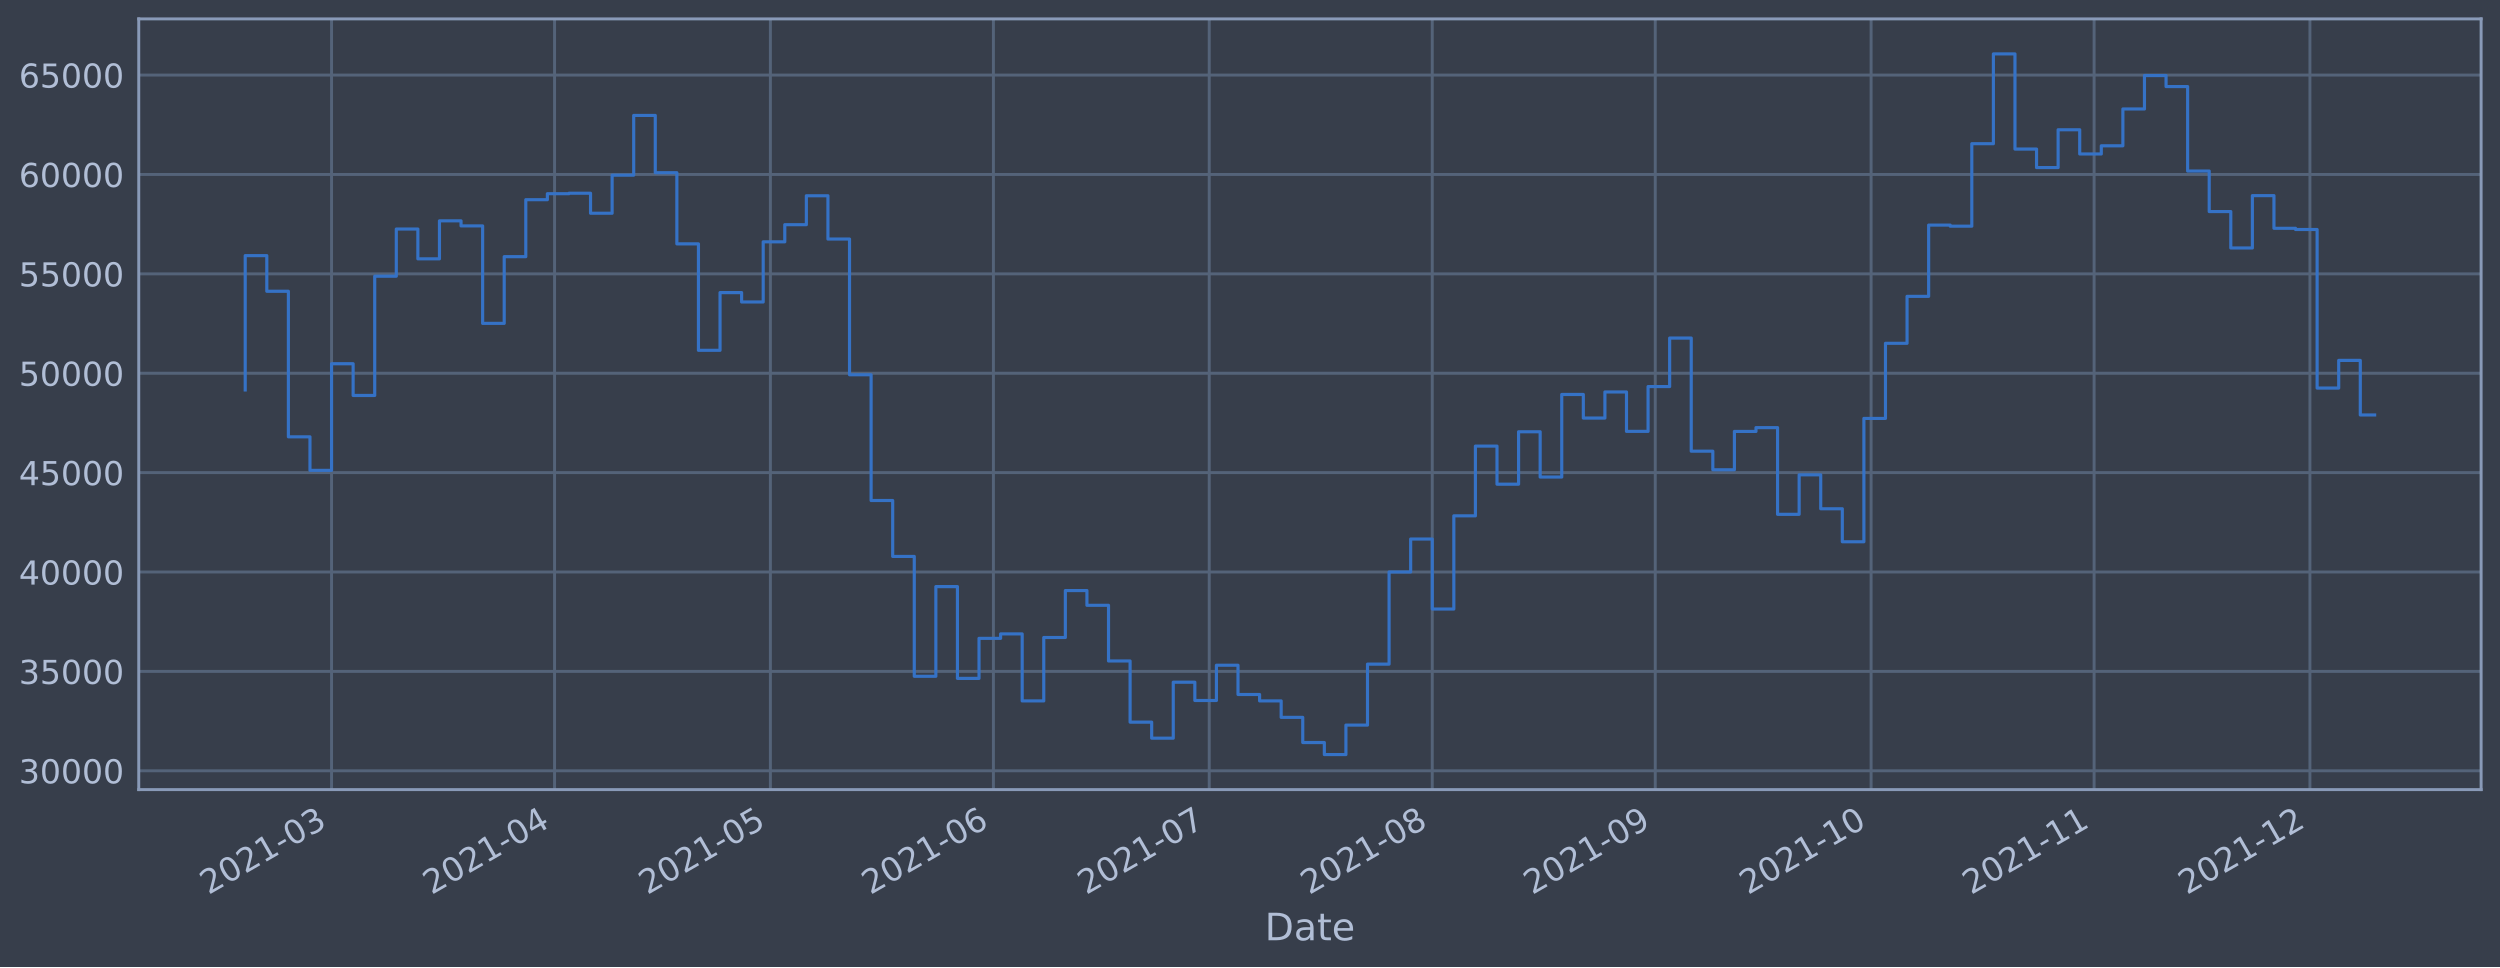
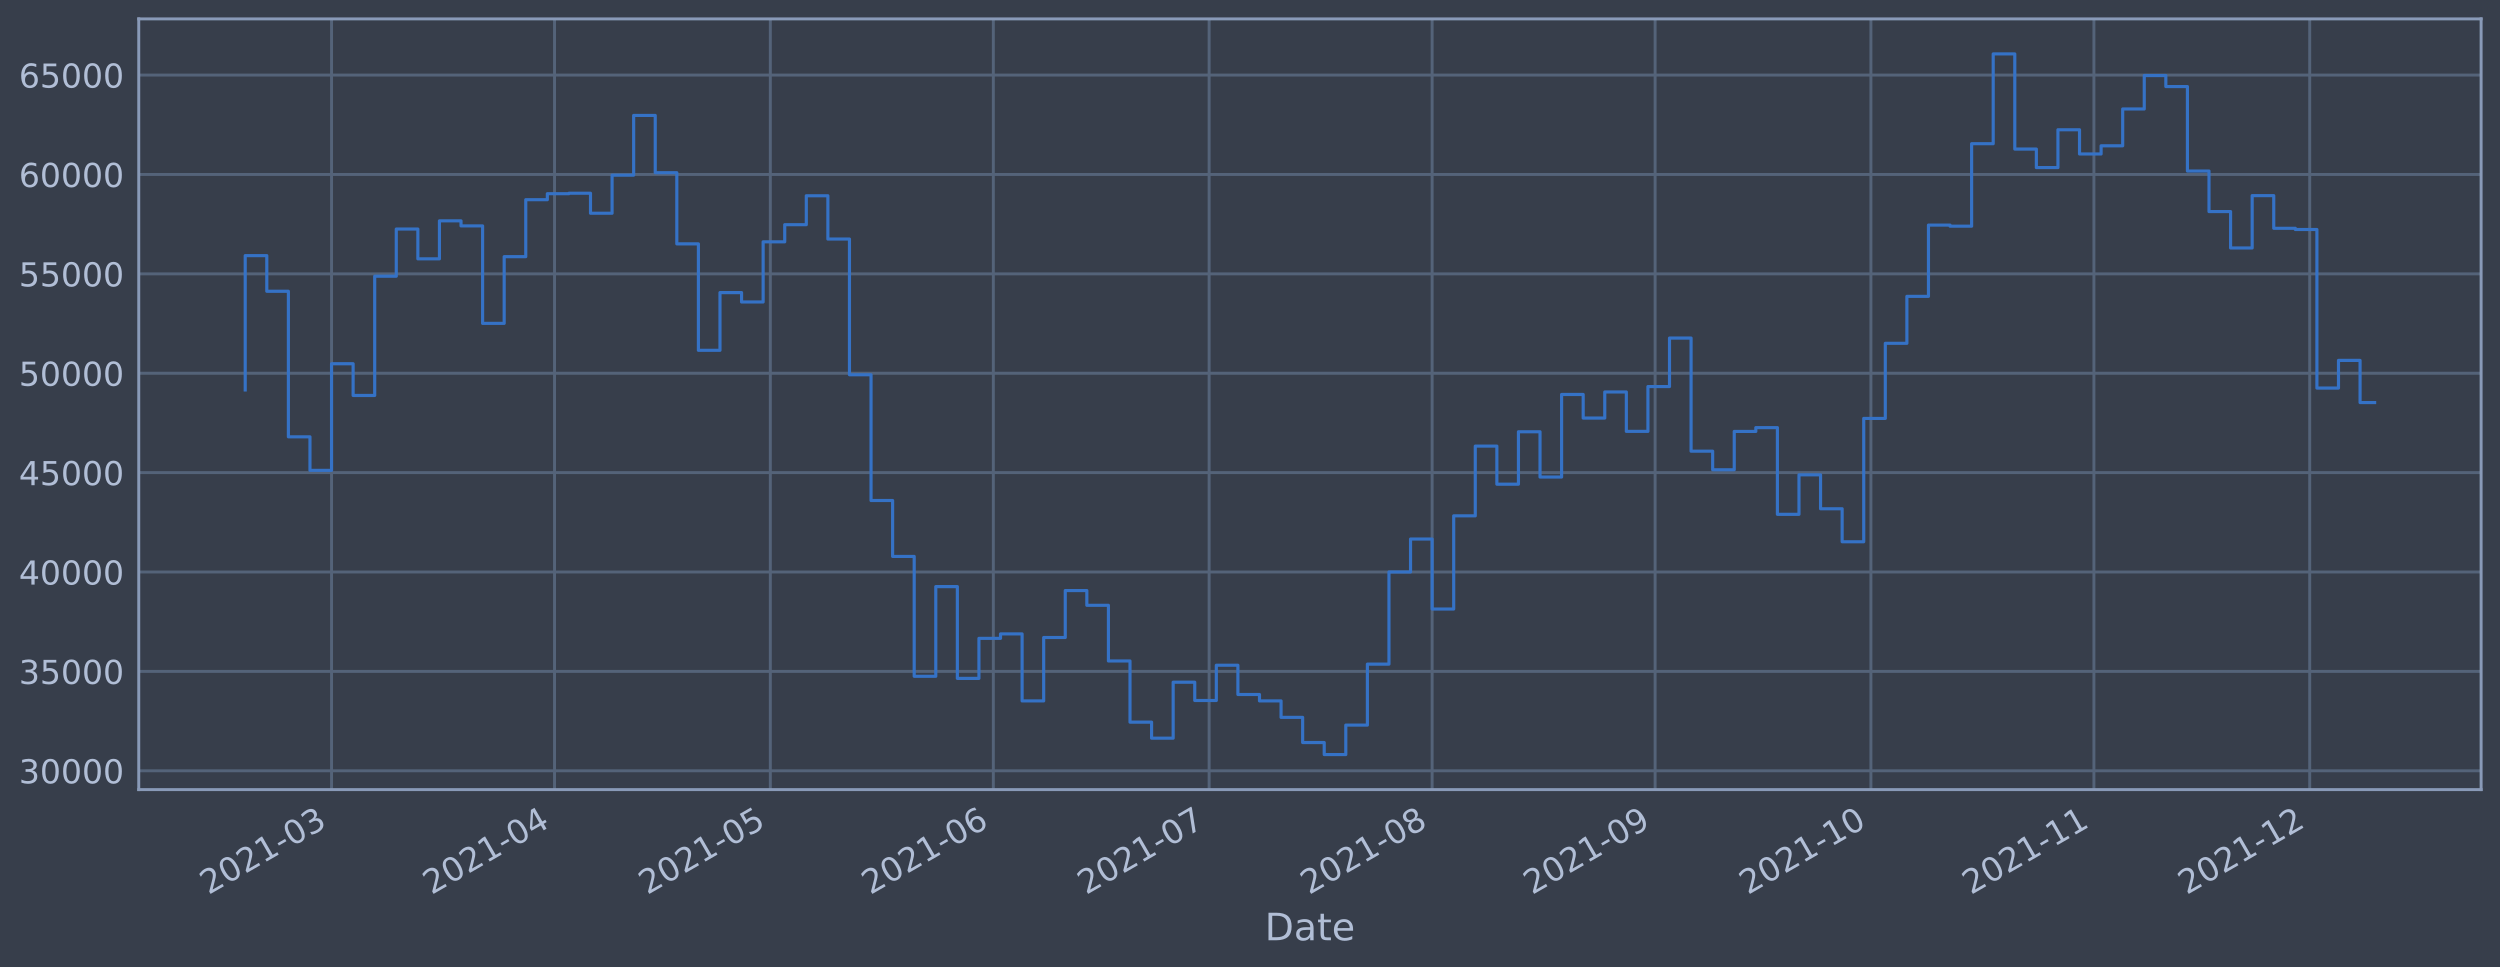
<svg xmlns="http://www.w3.org/2000/svg" xmlns:xlink="http://www.w3.org/1999/xlink" width="952.884pt" height="368.58pt" viewBox="0 0 952.884 368.58" version="1.1">
  <defs>
    <style type="text/css">*{stroke-linejoin: round; stroke-linecap: butt}</style>
  </defs>
  <g id="figure_1">
    <g id="patch_1">
      <path d="M 0 368.58  L 952.884 368.58  L 952.884 0  L 0 0  z " style="fill: #373e4b" />
    </g>
    <g id="axes_1">
      <g id="patch_2">
        <path d="M 52.884 300.96  L 945.684 300.96  L 945.684 7.2  L 52.884 7.2  z " style="fill: #373e4b" />
      </g>
      <g id="matplotlib.axis_1">
        <g id="xtick_1">
          <g id="line2d_1">
-             <path d="M 126.37 300.96  L 126.37 7.2  " clip-path="url(#p76521f2e73)" style="fill: none; stroke: #546379; stroke-width: 1.12; stroke-linecap: square" />
+             <path d="M 126.367 300.96  L 126.367 7.2  " clip-path="url(#p0a6b5c8f42)" style="fill: none; stroke: #546379; stroke-width: 1.12; stroke-linecap: square" />
          </g>
          <g id="line2d_2" />
          <g id="text_1">
-             <g style="fill: #b1bed6" transform="translate(79.46701 341.1745)rotate(-30)scale(0.126 -0.126)">
+             <g style="fill: #b1bed6" transform="translate(79.46354 341.1745)rotate(-30)scale(0.126 -0.126)">
              <defs>
                <path id="DejaVuSans-32" d="M 1228 531  L 3431 531  L 3431 0  L 469 0  L 469 531  Q 828 903 1448 1529  Q 2069 2156 2228 2338  Q 2531 2678 2651 2914  Q 2772 3150 2772 3378  Q 2772 3750 2511 3984  Q 2250 4219 1831 4219  Q 1534 4219 1204 4116  Q 875 4013 500 3803  L 500 4441  Q 881 4594 1212 4672  Q 1544 4750 1819 4750  Q 2544 4750 2975 4387  Q 3406 4025 3406 3419  Q 3406 3131 3298 2873  Q 3191 2616 2906 2266  Q 2828 2175 2409 1742  Q 1991 1309 1228 531  z " transform="scale(0.015625)" />
                <path id="DejaVuSans-30" d="M 2034 4250  Q 1547 4250 1301 3770  Q 1056 3291 1056 2328  Q 1056 1369 1301 889  Q 1547 409 2034 409  Q 2525 409 2770 889  Q 3016 1369 3016 2328  Q 3016 3291 2770 3770  Q 2525 4250 2034 4250  z M 2034 4750  Q 2819 4750 3233 4129  Q 3647 3509 3647 2328  Q 3647 1150 3233 529  Q 2819 -91 2034 -91  Q 1250 -91 836 529  Q 422 1150 422 2328  Q 422 3509 836 4129  Q 1250 4750 2034 4750  z " transform="scale(0.015625)" />
                <path id="DejaVuSans-31" d="M 794 531  L 1825 531  L 1825 4091  L 703 3866  L 703 4441  L 1819 4666  L 2450 4666  L 2450 531  L 3481 531  L 3481 0  L 794 0  L 794 531  z " transform="scale(0.015625)" />
                <path id="DejaVuSans-2d" d="M 313 2009  L 1997 2009  L 1997 1497  L 313 1497  L 313 2009  z " transform="scale(0.015625)" />
                <path id="DejaVuSans-33" d="M 2597 2516  Q 3050 2419 3304 2112  Q 3559 1806 3559 1356  Q 3559 666 3084 287  Q 2609 -91 1734 -91  Q 1441 -91 1130 -33  Q 819 25 488 141  L 488 750  Q 750 597 1062 519  Q 1375 441 1716 441  Q 2309 441 2620 675  Q 2931 909 2931 1356  Q 2931 1769 2642 2001  Q 2353 2234 1838 2234  L 1294 2234  L 1294 2753  L 1863 2753  Q 2328 2753 2575 2939  Q 2822 3125 2822 3475  Q 2822 3834 2567 4026  Q 2313 4219 1838 4219  Q 1578 4219 1281 4162  Q 984 4106 628 3988  L 628 4550  Q 988 4650 1302 4700  Q 1616 4750 1894 4750  Q 2613 4750 3031 4423  Q 3450 4097 3450 3541  Q 3450 3153 3228 2886  Q 3006 2619 2597 2516  z " transform="scale(0.015625)" />
              </defs>
              <use xlink:href="#DejaVuSans-32" />
              <use xlink:href="#DejaVuSans-30" x="63.623" />
              <use xlink:href="#DejaVuSans-32" x="127.246" />
              <use xlink:href="#DejaVuSans-31" x="190.869" />
              <use xlink:href="#DejaVuSans-2d" x="254.492" />
              <use xlink:href="#DejaVuSans-30" x="290.576" />
              <use xlink:href="#DejaVuSans-33" x="354.199" />
            </g>
          </g>
        </g>
        <g id="xtick_2">
          <g id="line2d_3">
-             <path d="M 211.374 300.96  L 211.374 7.2  " clip-path="url(#p76521f2e73)" style="fill: none; stroke: #546379; stroke-width: 1.12; stroke-linecap: square" />
+             <path d="M 211.362 300.96  L 211.362 7.2  " clip-path="url(#p0a6b5c8f42)" style="fill: none; stroke: #546379; stroke-width: 1.12; stroke-linecap: square" />
          </g>
          <g id="line2d_4" />
          <g id="text_2">
-             <g style="fill: #b1bed6" transform="translate(164.4709 341.1745)rotate(-30)scale(0.126 -0.126)">
+             <g style="fill: #b1bed6" transform="translate(164.4584 341.1745)rotate(-30)scale(0.126 -0.126)">
              <defs>
                <path id="DejaVuSans-34" d="M 2419 4116  L 825 1625  L 2419 1625  L 2419 4116  z M 2253 4666  L 3047 4666  L 3047 1625  L 3713 1625  L 3713 1100  L 3047 1100  L 3047 0  L 2419 0  L 2419 1100  L 313 1100  L 313 1709  L 2253 4666  z " transform="scale(0.015625)" />
              </defs>
              <use xlink:href="#DejaVuSans-32" />
              <use xlink:href="#DejaVuSans-30" x="63.623" />
              <use xlink:href="#DejaVuSans-32" x="127.246" />
              <use xlink:href="#DejaVuSans-31" x="190.869" />
              <use xlink:href="#DejaVuSans-2d" x="254.492" />
              <use xlink:href="#DejaVuSans-30" x="290.576" />
              <use xlink:href="#DejaVuSans-34" x="354.199" />
            </g>
          </g>
        </g>
        <g id="xtick_3">
          <g id="line2d_5">
-             <path d="M 293.636 300.96  L 293.636 7.2  " clip-path="url(#p76521f2e73)" style="fill: none; stroke: #546379; stroke-width: 1.12; stroke-linecap: square" />
+             <path d="M 293.615 300.96  L 293.615 7.2  " clip-path="url(#p0a6b5c8f42)" style="fill: none; stroke: #546379; stroke-width: 1.12; stroke-linecap: square" />
          </g>
          <g id="line2d_6" />
          <g id="text_3">
-             <g style="fill: #b1bed6" transform="translate(246.7327 341.1745)rotate(-30)scale(0.126 -0.126)">
+             <g style="fill: #b1bed6" transform="translate(246.7115 341.1745)rotate(-30)scale(0.126 -0.126)">
              <defs>
                <path id="DejaVuSans-35" d="M 691 4666  L 3169 4666  L 3169 4134  L 1269 4134  L 1269 2991  Q 1406 3038 1543 3061  Q 1681 3084 1819 3084  Q 2600 3084 3056 2656  Q 3513 2228 3513 1497  Q 3513 744 3044 326  Q 2575 -91 1722 -91  Q 1428 -91 1123 -41  Q 819 9 494 109  L 494 744  Q 775 591 1075 516  Q 1375 441 1709 441  Q 2250 441 2565 725  Q 2881 1009 2881 1497  Q 2881 1984 2565 2268  Q 2250 2553 1709 2553  Q 1456 2553 1204 2497  Q 953 2441 691 2322  L 691 4666  z " transform="scale(0.015625)" />
              </defs>
              <use xlink:href="#DejaVuSans-32" />
              <use xlink:href="#DejaVuSans-30" x="63.623" />
              <use xlink:href="#DejaVuSans-32" x="127.246" />
              <use xlink:href="#DejaVuSans-31" x="190.869" />
              <use xlink:href="#DejaVuSans-2d" x="254.492" />
              <use xlink:href="#DejaVuSans-30" x="290.576" />
              <use xlink:href="#DejaVuSans-35" x="354.199" />
            </g>
          </g>
        </g>
        <g id="xtick_4">
          <g id="line2d_7">
-             <path d="M 378.64 300.96  L 378.64 7.2  " clip-path="url(#p76521f2e73)" style="fill: none; stroke: #546379; stroke-width: 1.12; stroke-linecap: square" />
+             <path d="M 378.61 300.96  L 378.61 7.2  " clip-path="url(#p0a6b5c8f42)" style="fill: none; stroke: #546379; stroke-width: 1.12; stroke-linecap: square" />
          </g>
          <g id="line2d_8" />
          <g id="text_4">
-             <g style="fill: #b1bed6" transform="translate(331.7365 341.1745)rotate(-30)scale(0.126 -0.126)">
+             <g style="fill: #b1bed6" transform="translate(331.7064 341.1745)rotate(-30)scale(0.126 -0.126)">
              <defs>
                <path id="DejaVuSans-36" d="M 2113 2584  Q 1688 2584 1439 2293  Q 1191 2003 1191 1497  Q 1191 994 1439 701  Q 1688 409 2113 409  Q 2538 409 2786 701  Q 3034 994 3034 1497  Q 3034 2003 2786 2293  Q 2538 2584 2113 2584  z M 3366 4563  L 3366 3988  Q 3128 4100 2886 4159  Q 2644 4219 2406 4219  Q 1781 4219 1451 3797  Q 1122 3375 1075 2522  Q 1259 2794 1537 2939  Q 1816 3084 2150 3084  Q 2853 3084 3261 2657  Q 3669 2231 3669 1497  Q 3669 778 3244 343  Q 2819 -91 2113 -91  Q 1303 -91 875 529  Q 447 1150 447 2328  Q 447 3434 972 4092  Q 1497 4750 2381 4750  Q 2619 4750 2861 4703  Q 3103 4656 3366 4563  z " transform="scale(0.015625)" />
              </defs>
              <use xlink:href="#DejaVuSans-32" />
              <use xlink:href="#DejaVuSans-30" x="63.623" />
              <use xlink:href="#DejaVuSans-32" x="127.246" />
              <use xlink:href="#DejaVuSans-31" x="190.869" />
              <use xlink:href="#DejaVuSans-2d" x="254.492" />
              <use xlink:href="#DejaVuSans-30" x="290.576" />
              <use xlink:href="#DejaVuSans-36" x="354.199" />
            </g>
          </g>
        </g>
        <g id="xtick_5">
          <g id="line2d_9">
-             <path d="M 460.902 300.96  L 460.902 7.2  " clip-path="url(#p76521f2e73)" style="fill: none; stroke: #546379; stroke-width: 1.12; stroke-linecap: square" />
+             <path d="M 460.863 300.96  L 460.863 7.2  " clip-path="url(#p0a6b5c8f42)" style="fill: none; stroke: #546379; stroke-width: 1.12; stroke-linecap: square" />
          </g>
          <g id="line2d_10" />
          <g id="text_5">
-             <g style="fill: #b1bed6" transform="translate(413.9983 341.1745)rotate(-30)scale(0.126 -0.126)">
+             <g style="fill: #b1bed6" transform="translate(413.9595 341.1745)rotate(-30)scale(0.126 -0.126)">
              <defs>
                <path id="DejaVuSans-37" d="M 525 4666  L 3525 4666  L 3525 4397  L 1831 0  L 1172 0  L 2766 4134  L 525 4134  L 525 4666  z " transform="scale(0.015625)" />
              </defs>
              <use xlink:href="#DejaVuSans-32" />
              <use xlink:href="#DejaVuSans-30" x="63.623" />
              <use xlink:href="#DejaVuSans-32" x="127.246" />
              <use xlink:href="#DejaVuSans-31" x="190.869" />
              <use xlink:href="#DejaVuSans-2d" x="254.492" />
              <use xlink:href="#DejaVuSans-30" x="290.576" />
              <use xlink:href="#DejaVuSans-37" x="354.199" />
            </g>
          </g>
        </g>
        <g id="xtick_6">
          <g id="line2d_11">
-             <path d="M 545.905 300.96  L 545.905 7.2  " clip-path="url(#p76521f2e73)" style="fill: none; stroke: #546379; stroke-width: 1.12; stroke-linecap: square" />
+             <path d="M 545.858 300.96  L 545.858 7.2  " clip-path="url(#p0a6b5c8f42)" style="fill: none; stroke: #546379; stroke-width: 1.12; stroke-linecap: square" />
          </g>
          <g id="line2d_12" />
          <g id="text_6">
-             <g style="fill: #b1bed6" transform="translate(499.0022 341.1745)rotate(-30)scale(0.126 -0.126)">
+             <g style="fill: #b1bed6" transform="translate(498.9544 341.1745)rotate(-30)scale(0.126 -0.126)">
              <defs>
                <path id="DejaVuSans-38" d="M 2034 2216  Q 1584 2216 1326 1975  Q 1069 1734 1069 1313  Q 1069 891 1326 650  Q 1584 409 2034 409  Q 2484 409 2743 651  Q 3003 894 3003 1313  Q 3003 1734 2745 1975  Q 2488 2216 2034 2216  z M 1403 2484  Q 997 2584 770 2862  Q 544 3141 544 3541  Q 544 4100 942 4425  Q 1341 4750 2034 4750  Q 2731 4750 3128 4425  Q 3525 4100 3525 3541  Q 3525 3141 3298 2862  Q 3072 2584 2669 2484  Q 3125 2378 3379 2068  Q 3634 1759 3634 1313  Q 3634 634 3220 271  Q 2806 -91 2034 -91  Q 1263 -91 848 271  Q 434 634 434 1313  Q 434 1759 690 2068  Q 947 2378 1403 2484  z M 1172 3481  Q 1172 3119 1398 2916  Q 1625 2713 2034 2713  Q 2441 2713 2670 2916  Q 2900 3119 2900 3481  Q 2900 3844 2670 4047  Q 2441 4250 2034 4250  Q 1625 4250 1398 4047  Q 1172 3844 1172 3481  z " transform="scale(0.015625)" />
              </defs>
              <use xlink:href="#DejaVuSans-32" />
              <use xlink:href="#DejaVuSans-30" x="63.623" />
              <use xlink:href="#DejaVuSans-32" x="127.246" />
              <use xlink:href="#DejaVuSans-31" x="190.869" />
              <use xlink:href="#DejaVuSans-2d" x="254.492" />
              <use xlink:href="#DejaVuSans-30" x="290.576" />
              <use xlink:href="#DejaVuSans-38" x="354.199" />
            </g>
          </g>
        </g>
        <g id="xtick_7">
          <g id="line2d_13">
-             <path d="M 630.909 300.96  L 630.909 7.2  " clip-path="url(#p76521f2e73)" style="fill: none; stroke: #546379; stroke-width: 1.12; stroke-linecap: square" />
+             <path d="M 630.853 300.96  L 630.853 7.2  " clip-path="url(#p0a6b5c8f42)" style="fill: none; stroke: #546379; stroke-width: 1.12; stroke-linecap: square" />
          </g>
          <g id="line2d_14" />
          <g id="text_7">
-             <g style="fill: #b1bed6" transform="translate(584.006 341.1745)rotate(-30)scale(0.126 -0.126)">
+             <g style="fill: #b1bed6" transform="translate(583.9493 341.1745)rotate(-30)scale(0.126 -0.126)">
              <defs>
                <path id="DejaVuSans-39" d="M 703 97  L 703 672  Q 941 559 1184 500  Q 1428 441 1663 441  Q 2288 441 2617 861  Q 2947 1281 2994 2138  Q 2813 1869 2534 1725  Q 2256 1581 1919 1581  Q 1219 1581 811 2004  Q 403 2428 403 3163  Q 403 3881 828 4315  Q 1253 4750 1959 4750  Q 2769 4750 3195 4129  Q 3622 3509 3622 2328  Q 3622 1225 3098 567  Q 2575 -91 1691 -91  Q 1453 -91 1209 -44  Q 966 3 703 97  z M 1959 2075  Q 2384 2075 2632 2365  Q 2881 2656 2881 3163  Q 2881 3666 2632 3958  Q 2384 4250 1959 4250  Q 1534 4250 1286 3958  Q 1038 3666 1038 3163  Q 1038 2656 1286 2365  Q 1534 2075 1959 2075  z " transform="scale(0.015625)" />
              </defs>
              <use xlink:href="#DejaVuSans-32" />
              <use xlink:href="#DejaVuSans-30" x="63.623" />
              <use xlink:href="#DejaVuSans-32" x="127.246" />
              <use xlink:href="#DejaVuSans-31" x="190.869" />
              <use xlink:href="#DejaVuSans-2d" x="254.492" />
              <use xlink:href="#DejaVuSans-30" x="290.576" />
              <use xlink:href="#DejaVuSans-39" x="354.199" />
            </g>
          </g>
        </g>
        <g id="xtick_8">
          <g id="line2d_15">
-             <path d="M 713.171 300.96  L 713.171 7.2  " clip-path="url(#p76521f2e73)" style="fill: none; stroke: #546379; stroke-width: 1.12; stroke-linecap: square" />
+             <path d="M 713.106 300.96  L 713.106 7.2  " clip-path="url(#p0a6b5c8f42)" style="fill: none; stroke: #546379; stroke-width: 1.12; stroke-linecap: square" />
          </g>
          <g id="line2d_16" />
          <g id="text_8">
-             <g style="fill: #b1bed6" transform="translate(666.2678 341.1745)rotate(-30)scale(0.126 -0.126)">
+             <g style="fill: #b1bed6" transform="translate(666.2024 341.1745)rotate(-30)scale(0.126 -0.126)">
              <use xlink:href="#DejaVuSans-32" />
              <use xlink:href="#DejaVuSans-30" x="63.623" />
              <use xlink:href="#DejaVuSans-32" x="127.246" />
              <use xlink:href="#DejaVuSans-31" x="190.869" />
              <use xlink:href="#DejaVuSans-2d" x="254.492" />
              <use xlink:href="#DejaVuSans-31" x="290.576" />
              <use xlink:href="#DejaVuSans-30" x="354.199" />
            </g>
          </g>
        </g>
        <g id="xtick_9">
          <g id="line2d_17">
-             <path d="M 798.175 300.96  L 798.175 7.2  " clip-path="url(#p76521f2e73)" style="fill: none; stroke: #546379; stroke-width: 1.12; stroke-linecap: square" />
+             <path d="M 798.101 300.96  L 798.101 7.2  " clip-path="url(#p0a6b5c8f42)" style="fill: none; stroke: #546379; stroke-width: 1.12; stroke-linecap: square" />
          </g>
          <g id="line2d_18" />
          <g id="text_9">
-             <g style="fill: #b1bed6" transform="translate(751.2717 341.1745)rotate(-30)scale(0.126 -0.126)">
+             <g style="fill: #b1bed6" transform="translate(751.1973 341.1745)rotate(-30)scale(0.126 -0.126)">
              <use xlink:href="#DejaVuSans-32" />
              <use xlink:href="#DejaVuSans-30" x="63.623" />
              <use xlink:href="#DejaVuSans-32" x="127.246" />
              <use xlink:href="#DejaVuSans-31" x="190.869" />
              <use xlink:href="#DejaVuSans-2d" x="254.492" />
              <use xlink:href="#DejaVuSans-31" x="290.576" />
              <use xlink:href="#DejaVuSans-31" x="354.199" />
            </g>
          </g>
        </g>
        <g id="xtick_10">
          <g id="line2d_19">
-             <path d="M 880.437 300.96  L 880.437 7.2  " clip-path="url(#p76521f2e73)" style="fill: none; stroke: #546379; stroke-width: 1.12; stroke-linecap: square" />
+             <path d="M 880.354 300.96  L 880.354 7.2  " clip-path="url(#p0a6b5c8f42)" style="fill: none; stroke: #546379; stroke-width: 1.12; stroke-linecap: square" />
          </g>
          <g id="line2d_20" />
          <g id="text_10">
-             <g style="fill: #b1bed6" transform="translate(833.5334 341.1745)rotate(-30)scale(0.126 -0.126)">
+             <g style="fill: #b1bed6" transform="translate(833.4504 341.1745)rotate(-30)scale(0.126 -0.126)">
              <use xlink:href="#DejaVuSans-32" />
              <use xlink:href="#DejaVuSans-30" x="63.623" />
              <use xlink:href="#DejaVuSans-32" x="127.246" />
              <use xlink:href="#DejaVuSans-31" x="190.869" />
              <use xlink:href="#DejaVuSans-2d" x="254.492" />
              <use xlink:href="#DejaVuSans-31" x="290.576" />
              <use xlink:href="#DejaVuSans-32" x="354.199" />
            </g>
          </g>
        </g>
        <g id="text_11">
          <g style="fill: #b1bed6" transform="translate(482.0746 358.3856)scale(0.144 -0.144)">
            <defs>
              <path id="DejaVuSans-44" d="M 1259 4147  L 1259 519  L 2022 519  Q 2988 519 3436 956  Q 3884 1394 3884 2338  Q 3884 3275 3436 3711  Q 2988 4147 2022 4147  L 1259 4147  z M 628 4666  L 1925 4666  Q 3281 4666 3915 4102  Q 4550 3538 4550 2338  Q 4550 1131 3912 565  Q 3275 0 1925 0  L 628 0  L 628 4666  z " transform="scale(0.015625)" />
              <path id="DejaVuSans-61" d="M 2194 1759  Q 1497 1759 1228 1600  Q 959 1441 959 1056  Q 959 750 1161 570  Q 1363 391 1709 391  Q 2188 391 2477 730  Q 2766 1069 2766 1631  L 2766 1759  L 2194 1759  z M 3341 1997  L 3341 0  L 2766 0  L 2766 531  Q 2569 213 2275 61  Q 1981 -91 1556 -91  Q 1019 -91 701 211  Q 384 513 384 1019  Q 384 1609 779 1909  Q 1175 2209 1959 2209  L 2766 2209  L 2766 2266  Q 2766 2663 2505 2880  Q 2244 3097 1772 3097  Q 1472 3097 1187 3025  Q 903 2953 641 2809  L 641 3341  Q 956 3463 1253 3523  Q 1550 3584 1831 3584  Q 2591 3584 2966 3190  Q 3341 2797 3341 1997  z " transform="scale(0.015625)" />
              <path id="DejaVuSans-74" d="M 1172 4494  L 1172 3500  L 2356 3500  L 2356 3053  L 1172 3053  L 1172 1153  Q 1172 725 1289 603  Q 1406 481 1766 481  L 2356 481  L 2356 0  L 1766 0  Q 1100 0 847 248  Q 594 497 594 1153  L 594 3053  L 172 3053  L 172 3500  L 594 3500  L 594 4494  L 1172 4494  z " transform="scale(0.015625)" />
              <path id="DejaVuSans-65" d="M 3597 1894  L 3597 1613  L 953 1613  Q 991 1019 1311 708  Q 1631 397 2203 397  Q 2534 397 2845 478  Q 3156 559 3463 722  L 3463 178  Q 3153 47 2828 -22  Q 2503 -91 2169 -91  Q 1331 -91 842 396  Q 353 884 353 1716  Q 353 2575 817 3079  Q 1281 3584 2069 3584  Q 2775 3584 3186 3129  Q 3597 2675 3597 1894  z M 3022 2063  Q 3016 2534 2758 2815  Q 2500 3097 2075 3097  Q 1594 3097 1305 2825  Q 1016 2553 972 2059  L 3022 2063  z " transform="scale(0.015625)" />
            </defs>
            <use xlink:href="#DejaVuSans-44" />
            <use xlink:href="#DejaVuSans-61" x="77.002" />
            <use xlink:href="#DejaVuSans-74" x="138.281" />
            <use xlink:href="#DejaVuSans-65" x="177.49" />
          </g>
        </g>
      </g>
      <g id="matplotlib.axis_2">
        <g id="ytick_1">
          <g id="line2d_21">
-             <path d="M 52.884 293.789  L 945.684 293.789  " clip-path="url(#p76521f2e73)" style="fill: none; stroke: #546379; stroke-width: 1.12; stroke-linecap: square" />
+             <path d="M 52.884 293.789  L 945.684 293.789  " clip-path="url(#p0a6b5c8f42)" style="fill: none; stroke: #546379; stroke-width: 1.12; stroke-linecap: square" />
          </g>
          <g id="line2d_22" />
          <g id="text_12">
            <g style="fill: #b1bed6" transform="translate(7.2 298.5763)scale(0.126 -0.126)">
              <use xlink:href="#DejaVuSans-33" />
              <use xlink:href="#DejaVuSans-30" x="63.623" />
              <use xlink:href="#DejaVuSans-30" x="127.246" />
              <use xlink:href="#DejaVuSans-30" x="190.869" />
              <use xlink:href="#DejaVuSans-30" x="254.492" />
            </g>
          </g>
        </g>
        <g id="ytick_2">
          <g id="line2d_23">
-             <path d="M 52.884 255.907  L 945.684 255.907  " clip-path="url(#p76521f2e73)" style="fill: none; stroke: #546379; stroke-width: 1.12; stroke-linecap: square" />
+             <path d="M 52.884 255.907  L 945.684 255.907  " clip-path="url(#p0a6b5c8f42)" style="fill: none; stroke: #546379; stroke-width: 1.12; stroke-linecap: square" />
          </g>
          <g id="line2d_24" />
          <g id="text_13">
            <g style="fill: #b1bed6" transform="translate(7.2 260.6936)scale(0.126 -0.126)">
              <use xlink:href="#DejaVuSans-33" />
              <use xlink:href="#DejaVuSans-35" x="63.623" />
              <use xlink:href="#DejaVuSans-30" x="127.246" />
              <use xlink:href="#DejaVuSans-30" x="190.869" />
              <use xlink:href="#DejaVuSans-30" x="254.492" />
            </g>
          </g>
        </g>
        <g id="ytick_3">
          <g id="line2d_25">
-             <path d="M 52.884 218.024  L 945.684 218.024  " clip-path="url(#p76521f2e73)" style="fill: none; stroke: #546379; stroke-width: 1.12; stroke-linecap: square" />
+             <path d="M 52.884 218.024  L 945.684 218.024  " clip-path="url(#p0a6b5c8f42)" style="fill: none; stroke: #546379; stroke-width: 1.12; stroke-linecap: square" />
          </g>
          <g id="line2d_26" />
          <g id="text_14">
            <g style="fill: #b1bed6" transform="translate(7.2 222.811)scale(0.126 -0.126)">
              <use xlink:href="#DejaVuSans-34" />
              <use xlink:href="#DejaVuSans-30" x="63.623" />
              <use xlink:href="#DejaVuSans-30" x="127.246" />
              <use xlink:href="#DejaVuSans-30" x="190.869" />
              <use xlink:href="#DejaVuSans-30" x="254.492" />
            </g>
          </g>
        </g>
        <g id="ytick_4">
          <g id="line2d_27">
-             <path d="M 52.884 180.141  L 945.684 180.141  " clip-path="url(#p76521f2e73)" style="fill: none; stroke: #546379; stroke-width: 1.12; stroke-linecap: square" />
+             <path d="M 52.884 180.141  L 945.684 180.141  " clip-path="url(#p0a6b5c8f42)" style="fill: none; stroke: #546379; stroke-width: 1.12; stroke-linecap: square" />
          </g>
          <g id="line2d_28" />
          <g id="text_15">
            <g style="fill: #b1bed6" transform="translate(7.2 184.9284)scale(0.126 -0.126)">
              <use xlink:href="#DejaVuSans-34" />
              <use xlink:href="#DejaVuSans-35" x="63.623" />
              <use xlink:href="#DejaVuSans-30" x="127.246" />
              <use xlink:href="#DejaVuSans-30" x="190.869" />
              <use xlink:href="#DejaVuSans-30" x="254.492" />
            </g>
          </g>
        </g>
        <g id="ytick_5">
          <g id="line2d_29">
-             <path d="M 52.884 142.259  L 945.684 142.259  " clip-path="url(#p76521f2e73)" style="fill: none; stroke: #546379; stroke-width: 1.12; stroke-linecap: square" />
+             <path d="M 52.884 142.259  L 945.684 142.259  " clip-path="url(#p0a6b5c8f42)" style="fill: none; stroke: #546379; stroke-width: 1.12; stroke-linecap: square" />
          </g>
          <g id="line2d_30" />
          <g id="text_16">
            <g style="fill: #b1bed6" transform="translate(7.2 147.0457)scale(0.126 -0.126)">
              <use xlink:href="#DejaVuSans-35" />
              <use xlink:href="#DejaVuSans-30" x="63.623" />
              <use xlink:href="#DejaVuSans-30" x="127.246" />
              <use xlink:href="#DejaVuSans-30" x="190.869" />
              <use xlink:href="#DejaVuSans-30" x="254.492" />
            </g>
          </g>
        </g>
        <g id="ytick_6">
          <g id="line2d_31">
-             <path d="M 52.884 104.376  L 945.684 104.376  " clip-path="url(#p76521f2e73)" style="fill: none; stroke: #546379; stroke-width: 1.12; stroke-linecap: square" />
+             <path d="M 52.884 104.376  L 945.684 104.376  " clip-path="url(#p0a6b5c8f42)" style="fill: none; stroke: #546379; stroke-width: 1.12; stroke-linecap: square" />
          </g>
          <g id="line2d_32" />
          <g id="text_17">
            <g style="fill: #b1bed6" transform="translate(7.2 109.1631)scale(0.126 -0.126)">
              <use xlink:href="#DejaVuSans-35" />
              <use xlink:href="#DejaVuSans-35" x="63.623" />
              <use xlink:href="#DejaVuSans-30" x="127.246" />
              <use xlink:href="#DejaVuSans-30" x="190.869" />
              <use xlink:href="#DejaVuSans-30" x="254.492" />
            </g>
          </g>
        </g>
        <g id="ytick_7">
          <g id="line2d_33">
-             <path d="M 52.884 66.493  L 945.684 66.493  " clip-path="url(#p76521f2e73)" style="fill: none; stroke: #546379; stroke-width: 1.12; stroke-linecap: square" />
+             <path d="M 52.884 66.493  L 945.684 66.493  " clip-path="url(#p0a6b5c8f42)" style="fill: none; stroke: #546379; stroke-width: 1.12; stroke-linecap: square" />
          </g>
          <g id="line2d_34" />
          <g id="text_18">
            <g style="fill: #b1bed6" transform="translate(7.2 71.28047)scale(0.126 -0.126)">
              <use xlink:href="#DejaVuSans-36" />
              <use xlink:href="#DejaVuSans-30" x="63.623" />
              <use xlink:href="#DejaVuSans-30" x="127.246" />
              <use xlink:href="#DejaVuSans-30" x="190.869" />
              <use xlink:href="#DejaVuSans-30" x="254.492" />
            </g>
          </g>
        </g>
        <g id="ytick_8">
          <g id="line2d_35">
-             <path d="M 52.884 28.611  L 945.684 28.611  " clip-path="url(#p76521f2e73)" style="fill: none; stroke: #546379; stroke-width: 1.12; stroke-linecap: square" />
+             <path d="M 52.884 28.611  L 945.684 28.611  " clip-path="url(#p0a6b5c8f42)" style="fill: none; stroke: #546379; stroke-width: 1.12; stroke-linecap: square" />
          </g>
          <g id="line2d_36" />
          <g id="text_19">
            <g style="fill: #b1bed6" transform="translate(7.2 33.39783)scale(0.126 -0.126)">
              <use xlink:href="#DejaVuSans-36" />
              <use xlink:href="#DejaVuSans-35" x="63.623" />
              <use xlink:href="#DejaVuSans-30" x="127.246" />
              <use xlink:href="#DejaVuSans-30" x="190.869" />
              <use xlink:href="#DejaVuSans-30" x="254.492" />
            </g>
          </g>
        </g>
      </g>
      <g id="line2d_37">
-         <path d="M 93.466 148.622  L 93.466 97.432  L 101.692 97.432  L 101.692 111.018  L 109.918 111.018  L 109.918 166.5  L 118.144 166.5  L 118.144 179.278  L 126.37 179.278  L 126.37 138.639  L 134.596 138.639  L 134.596 150.732  L 142.823 150.732  L 142.823 105.274  L 151.049 105.274  L 151.049 87.304  L 159.275 87.304  L 159.275 98.658  L 167.501 98.658  L 167.501 84.178  L 175.727 84.178  L 175.727 86.108  L 183.954 86.108  L 183.954 123.255  L 192.18 123.255  L 192.18 97.831  L 200.406 97.831  L 200.406 76.115  L 208.632 76.115  L 208.632 73.833  L 216.858 73.833  L 216.858 73.66  L 225.084 73.66  L 225.084 81.278  L 233.311 81.278  L 233.311 66.76  L 241.537 66.76  L 241.537 43.998  L 249.763 43.998  L 249.763 65.834  L 257.989 65.834  L 257.989 92.951  L 266.215 92.951  L 266.215 133.522  L 274.442 133.522  L 274.442 111.523  L 282.668 111.523  L 282.668 115.103  L 290.894 115.103  L 290.894 92.174  L 299.12 92.174  L 299.12 85.638  L 307.346 85.638  L 307.346 74.609  L 315.572 74.609  L 315.572 91.117  L 323.799 91.117  L 323.799 142.846  L 332.025 142.846  L 332.025 190.777  L 340.251 190.777  L 340.251 212.082  L 348.477 212.082  L 348.477 257.766  L 356.703 257.766  L 356.703 223.585  L 364.929 223.585  L 364.929 258.576  L 373.156 258.576  L 373.156 243.31  L 381.382 243.31  L 381.382 241.621  L 389.608 241.621  L 389.608 267.159  L 397.834 267.159  L 397.834 242.992  L 406.06 242.992  L 406.06 225.094  L 414.287 225.094  L 414.287 230.716  L 422.513 230.716  L 422.513 251.935  L 430.739 251.935  L 430.739 275.245  L 438.965 275.245  L 438.965 281.359  L 447.191 281.359  L 447.191 260.023  L 455.417 260.023  L 455.417 266.992  L 463.644 266.992  L 463.644 253.563  L 471.87 253.563  L 471.87 264.703  L 480.096 264.703  L 480.096 267.153  L 488.322 267.153  L 488.322 273.434  L 496.548 273.434  L 496.548 283.021  L 504.775 283.021  L 504.775 287.607  L 513.001 287.607  L 513.001 276.379  L 521.227 276.379  L 521.227 253.14  L 529.453 253.14  L 529.453 218.005  L 537.679 218.005  L 537.679 205.454  L 545.905 205.454  L 545.905 232.131  L 554.132 232.131  L 554.132 196.613  L 562.358 196.613  L 562.358 170.038  L 570.584 170.038  L 570.584 184.553  L 578.81 184.553  L 578.81 164.561  L 587.036 164.561  L 587.036 181.824  L 595.263 181.824  L 595.263 150.35  L 603.489 150.35  L 603.489 159.347  L 611.715 159.347  L 611.715 149.404  L 619.941 149.404  L 619.941 164.422  L 628.167 164.422  L 628.167 147.342  L 636.393 147.342  L 636.393 128.855  L 644.62 128.855  L 644.62 171.971  L 652.846 171.971  L 652.846 179.044  L 661.072 179.044  L 661.072 164.442  L 669.298 164.442  L 669.298 162.991  L 677.524 162.991  L 677.524 196.04  L 685.75 196.04  L 685.75 180.983  L 693.977 180.983  L 693.977 193.911  L 702.203 193.911  L 702.203 206.49  L 710.429 206.49  L 710.429 159.479  L 718.655 159.479  L 718.655 130.85  L 726.881 130.85  L 726.881 112.958  L 735.108 112.958  L 735.108 85.798  L 743.334 85.798  L 743.334 86.21  L 751.56 86.21  L 751.56 54.779  L 759.786 54.779  L 759.786 20.553  L 768.012 20.553  L 768.012 56.816  L 776.238 56.816  L 776.238 63.878  L 784.465 63.878  L 784.465 49.452  L 792.691 49.452  L 792.691 58.693  L 800.917 58.693  L 800.917 55.569  L 809.143 55.569  L 809.143 41.542  L 817.369 41.542  L 817.369 28.787  L 825.596 28.787  L 825.596 32.998  L 833.822 32.998  L 833.822 65.188  L 842.048 65.188  L 842.048 80.639  L 850.274 80.639  L 850.274 94.515  L 858.5 94.515  L 858.5 74.559  L 866.726 74.559  L 866.726 87.009  L 874.953 87.009  L 874.953 87.482  L 883.179 87.482  L 883.179 147.912  L 891.405 147.912  L 891.405 137.369  L 899.631 137.369  L 899.631 158.165  L 905.102 158.165  L 905.102 158.165  " clip-path="url(#p76521f2e73)" style="fill: none; stroke: #3572c6; stroke-width: 1.2; stroke-linecap: square" />
+         <path d="M 93.466 148.622  L 93.466 97.432  L 101.691 97.432  L 101.691 111.018  L 109.916 111.018  L 109.916 166.5  L 118.142 166.5  L 118.142 179.278  L 126.367 179.278  L 126.367 138.639  L 134.592 138.639  L 134.592 150.732  L 142.817 150.732  L 142.817 105.274  L 151.043 105.274  L 151.043 87.304  L 159.268 87.304  L 159.268 98.658  L 167.493 98.658  L 167.493 84.178  L 175.719 84.178  L 175.719 86.108  L 183.944 86.108  L 183.944 123.255  L 192.169 123.255  L 192.169 97.831  L 200.395 97.831  L 200.395 76.115  L 208.62 76.115  L 208.62 73.833  L 216.845 73.833  L 216.845 73.66  L 225.071 73.66  L 225.071 81.278  L 233.296 81.278  L 233.296 66.76  L 241.521 66.76  L 241.521 43.998  L 249.746 43.998  L 249.746 65.834  L 257.972 65.834  L 257.972 92.951  L 266.197 92.951  L 266.197 133.522  L 274.422 133.522  L 274.422 111.523  L 282.648 111.523  L 282.648 115.103  L 290.873 115.103  L 290.873 92.174  L 299.098 92.174  L 299.098 85.638  L 307.324 85.638  L 307.324 74.609  L 315.549 74.609  L 315.549 91.117  L 323.774 91.117  L 323.774 142.846  L 332 142.846  L 332 190.777  L 340.225 190.777  L 340.225 212.082  L 348.45 212.082  L 348.45 257.766  L 356.676 257.766  L 356.676 223.585  L 364.901 223.585  L 364.901 258.576  L 373.126 258.576  L 373.126 243.31  L 381.351 243.31  L 381.351 241.621  L 389.577 241.621  L 389.577 267.159  L 397.802 267.159  L 397.802 242.992  L 406.027 242.992  L 406.027 225.094  L 414.253 225.094  L 414.253 230.716  L 422.478 230.716  L 422.478 251.935  L 430.703 251.935  L 430.703 275.245  L 438.929 275.245  L 438.929 281.359  L 447.154 281.359  L 447.154 260.023  L 455.379 260.023  L 455.379 266.992  L 463.605 266.992  L 463.605 253.563  L 471.83 253.563  L 471.83 264.703  L 480.055 264.703  L 480.055 267.153  L 488.28 267.153  L 488.28 273.434  L 496.506 273.434  L 496.506 283.021  L 504.731 283.021  L 504.731 287.607  L 512.956 287.607  L 512.956 276.379  L 521.182 276.379  L 521.182 253.14  L 529.407 253.14  L 529.407 218.005  L 537.632 218.005  L 537.632 205.454  L 545.858 205.454  L 545.858 232.131  L 554.083 232.131  L 554.083 196.613  L 562.308 196.613  L 562.308 170.038  L 570.534 170.038  L 570.534 184.553  L 578.759 184.553  L 578.759 164.561  L 586.984 164.561  L 586.984 181.824  L 595.21 181.824  L 595.21 150.35  L 603.435 150.35  L 603.435 159.347  L 611.66 159.347  L 611.66 149.404  L 619.885 149.404  L 619.885 164.422  L 628.111 164.422  L 628.111 147.342  L 636.336 147.342  L 636.336 128.855  L 644.561 128.855  L 644.561 171.971  L 652.787 171.971  L 652.787 179.044  L 661.012 179.044  L 661.012 164.442  L 669.237 164.442  L 669.237 162.991  L 677.463 162.991  L 677.463 196.04  L 685.688 196.04  L 685.688 180.983  L 693.913 180.983  L 693.913 193.911  L 702.139 193.911  L 702.139 206.49  L 710.364 206.49  L 710.364 159.479  L 718.589 159.479  L 718.589 130.85  L 726.815 130.85  L 726.815 112.958  L 735.04 112.958  L 735.04 85.798  L 743.265 85.798  L 743.265 86.21  L 751.49 86.21  L 751.49 54.779  L 759.716 54.779  L 759.716 20.553  L 767.941 20.553  L 767.941 56.816  L 776.166 56.816  L 776.166 63.878  L 784.392 63.878  L 784.392 49.452  L 792.617 49.452  L 792.617 58.693  L 800.842 58.693  L 800.842 55.569  L 809.068 55.569  L 809.068 41.542  L 817.293 41.542  L 817.293 28.787  L 825.518 28.787  L 825.518 32.998  L 833.744 32.998  L 833.744 65.188  L 841.969 65.188  L 841.969 80.639  L 850.194 80.639  L 850.194 94.515  L 858.419 94.515  L 858.419 74.559  L 866.645 74.559  L 866.645 87.009  L 874.87 87.009  L 874.87 87.482  L 883.095 87.482  L 883.095 147.912  L 891.321 147.912  L 891.321 137.369  L 899.546 137.369  L 899.546 153.43  L 905.102 153.43  L 905.102 153.43  " clip-path="url(#p0a6b5c8f42)" style="fill: none; stroke: #3572c6; stroke-width: 1.2; stroke-linecap: square" />
      </g>
      <g id="patch_3">
        <path d="M 52.884 300.96  L 52.884 7.2  " style="fill: none; stroke: #899ab8; stroke-width: 1.12; stroke-linejoin: miter; stroke-linecap: square" />
      </g>
      <g id="patch_4">
        <path d="M 945.684 300.96  L 945.684 7.2  " style="fill: none; stroke: #899ab8; stroke-width: 1.12; stroke-linejoin: miter; stroke-linecap: square" />
      </g>
      <g id="patch_5">
        <path d="M 52.884 300.96  L 945.684 300.96  " style="fill: none; stroke: #899ab8; stroke-width: 1.12; stroke-linejoin: miter; stroke-linecap: square" />
      </g>
      <g id="patch_6">
        <path d="M 52.884 7.2  L 945.684 7.2  " style="fill: none; stroke: #899ab8; stroke-width: 1.12; stroke-linejoin: miter; stroke-linecap: square" />
      </g>
    </g>
  </g>
  <defs>
-     <clipPath id="p76521f2e73">
+     <clipPath id="p0a6b5c8f42">
      <rect x="52.884" y="7.2" width="892.8" height="293.76" />
    </clipPath>
  </defs>
</svg>
